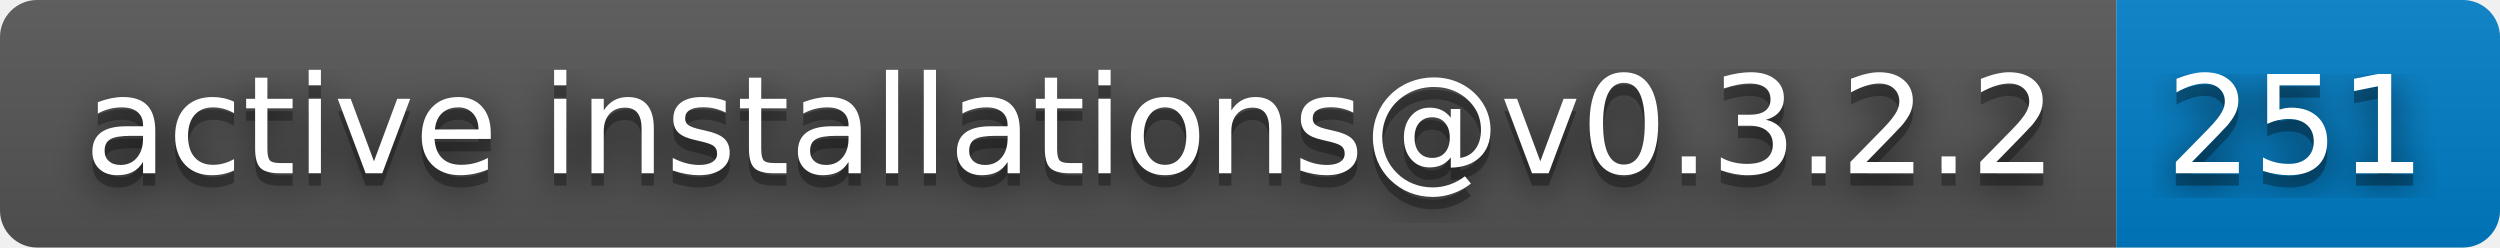
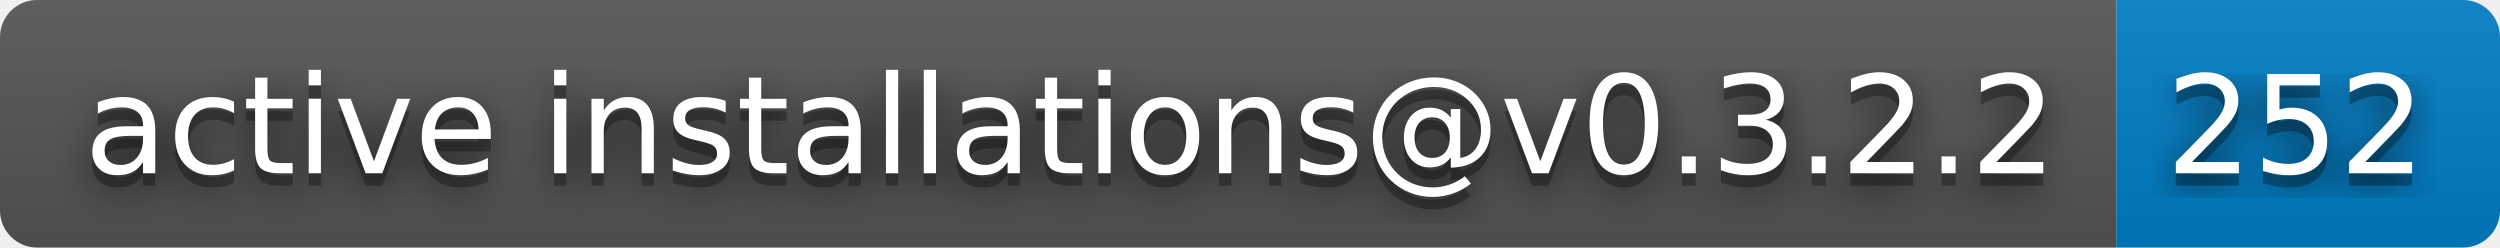
- <svg xmlns="http://www.w3.org/2000/svg" width="202" height="20" role="img" aria-label="active installations@v0.3.2.2: 251">
+ <svg xmlns="http://www.w3.org/2000/svg" width="202" height="20" role="img" aria-label="active installations@v0.3.2.2: 252">
  <filter id="blur">
    <feGaussianBlur stdDeviation="16" />
  </filter>
  <linearGradient id="s" x2="0" y2="100%">
    <stop offset="0" stop-color="#bbb" stop-opacity=".1" />
    <stop offset="1" stop-opacity=".1" />
  </linearGradient>
  <clipPath id="r">
    <rect width="202" height="20" rx="3" />
  </clipPath>
  <g clip-path="url(#r)">
    <rect width="171" height="20" fill="#555" />
    <rect x="171" width="31" height="20" fill="#007ec6" />
    <rect width="202" height="20" fill="url(#s)" />
  </g>
  <g fill="#fff" text-anchor="middle" font-family="Verdana,Geneva,DejaVu Sans,sans-serif" text-rendering="geometricPrecision" font-size="110">
    <g transform="scale(.1)">
      <g aria-hidden="true" fill="#010101">
        <text x="865" y="150" fill-opacity=".8" filter="url(#blur)" textLength="1610">active installations@v0.3.2.2</text>
        <text x="865" y="150" fill-opacity=".3" textLength="1610">active installations@v0.3.2.2</text>
      </g>
      <text x="865" y="140" textLength="1610">active installations@v0.3.2.2</text>
    </g>
    <g transform="scale(.1)">
      <g aria-hidden="true" fill="#010101">
-         <text x="1855" y="150" fill-opacity=".8" filter="url(#blur)" textLength="210">251</text>
-         <text x="1855" y="150" fill-opacity=".3" textLength="210">251</text>
+         <text x="1855" y="150" fill-opacity=".8" filter="url(#blur)" textLength="210">252</text>
+         <text x="1855" y="150" fill-opacity=".3" textLength="210">252</text>
      </g>
-       <text x="1855" y="140" textLength="210">251</text>
+       <text x="1855" y="140" textLength="210">252</text>
    </g>
  </g>
</svg>
